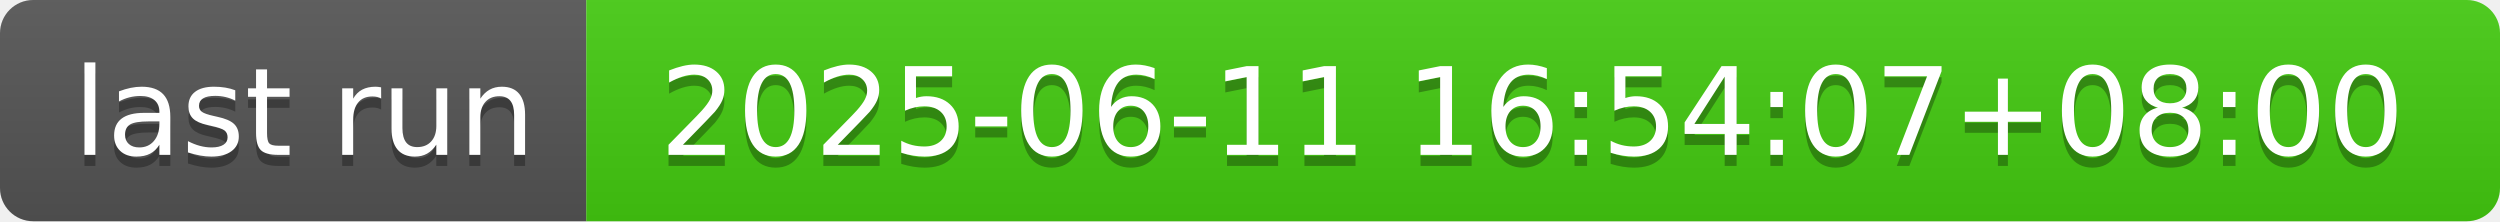
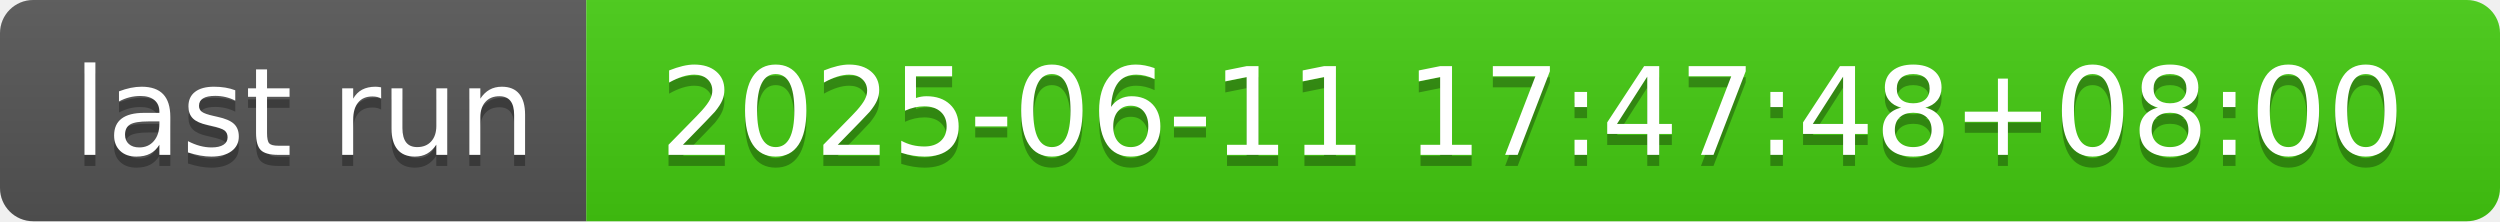
- <svg xmlns="http://www.w3.org/2000/svg" width="226" height="20" role="img" aria-label="last run: 2025-06-11 16:54:07+08:00">
+ <svg xmlns="http://www.w3.org/2000/svg" width="226" height="20" role="img" aria-label="last run: 2025-06-11 17:47:48+08:00">
  <linearGradient id="s" x2="0" y2="100%">
    <stop offset="0" stop-color="#bbb" stop-opacity=".1" />
    <stop offset="1" stop-opacity=".1" />
  </linearGradient>
  <clipPath id="r">
    <rect width="226" height="20" rx="3" fill="#fff" />
  </clipPath>
  <g clip-path="url(#r)">
    <rect width="53" height="20" fill="#555" />
    <rect x="53" width="173" height="20" fill="#4c1" />
    <rect width="226" height="20" fill="url(#s)" />
  </g>
  <g fill="#fff" text-anchor="middle" font-family="Verdana,Geneva,DejaVu Sans,sans-serif" text-rendering="geometricPrecision" font-size="110">
    <text aria-hidden="true" x="275" y="150" fill="#010101" fill-opacity=".3" transform="scale(.1)" textLength="430">last run</text>
    <text x="275" y="140" transform="scale(.1)" fill="#fff" textLength="430">last run</text>
-     <text aria-hidden="true" x="1385" y="150" fill="#010101" fill-opacity=".3" transform="scale(.1)" textLength="1630">2025-06-11 16:54:07+08:00</text>
-     <text x="1385" y="140" transform="scale(.1)" fill="#fff" textLength="1630">2025-06-11 16:54:07+08:00</text>
+     <text aria-hidden="true" x="1385" y="150" fill="#010101" fill-opacity=".3" transform="scale(.1)" textLength="1630">2025-06-11 17:47:48+08:00</text>
+     <text x="1385" y="140" transform="scale(.1)" fill="#fff" textLength="1630">2025-06-11 17:47:48+08:00</text>
  </g>
</svg>
